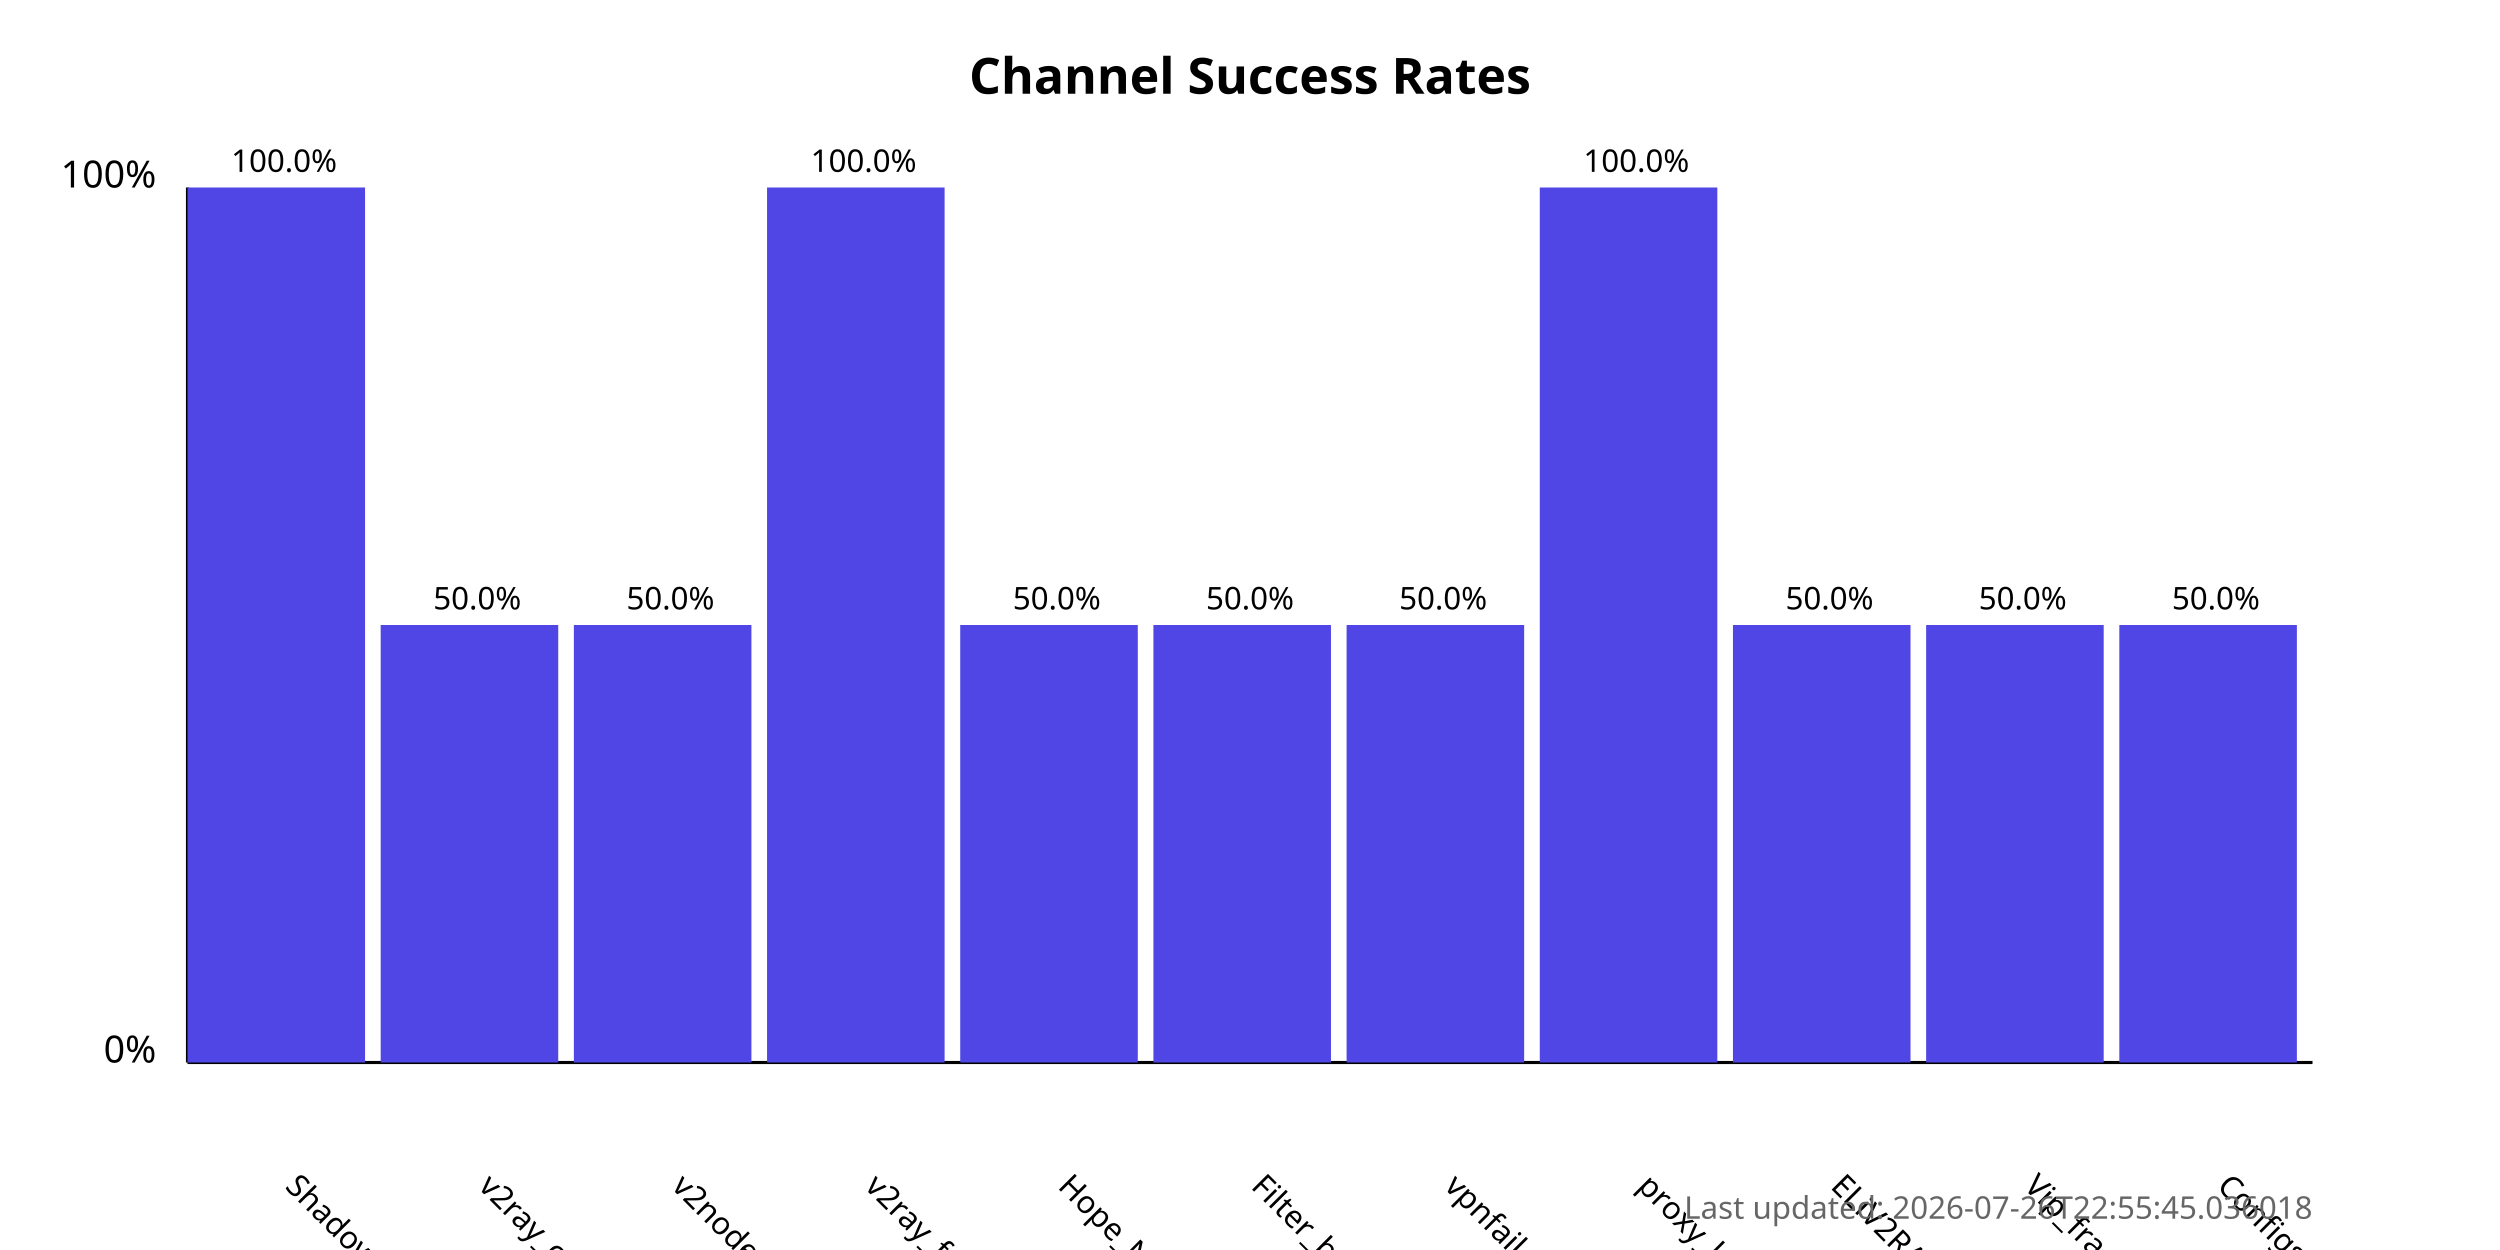
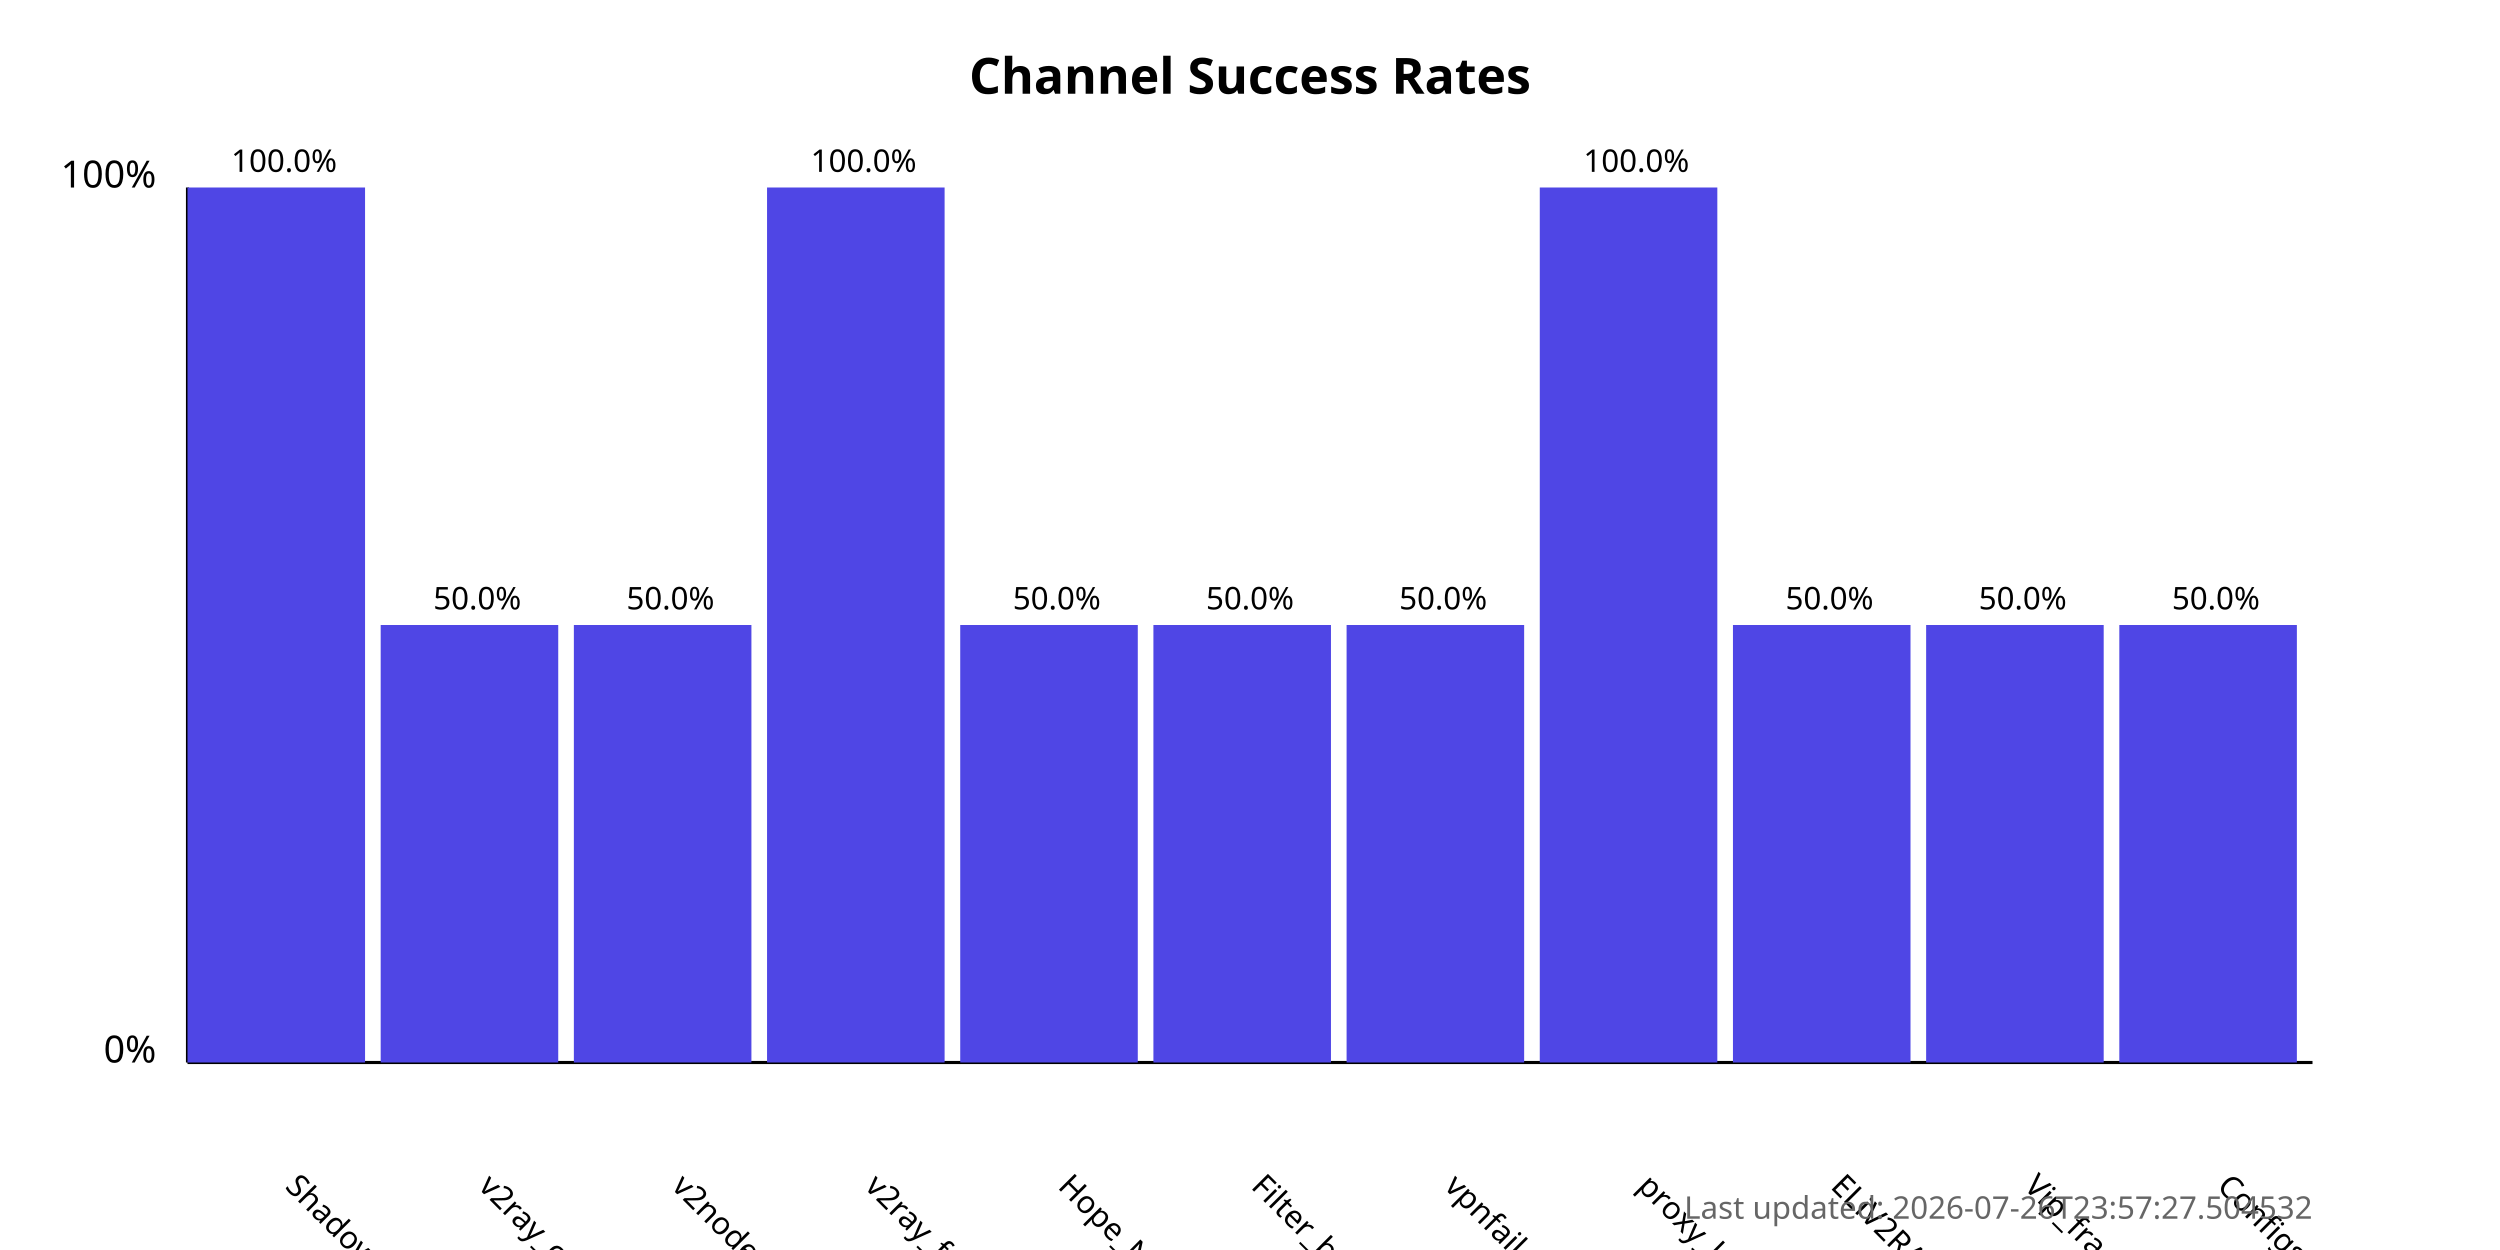
<svg xmlns="http://www.w3.org/2000/svg" width="800" height="400">
  <style>
            .chart-title { font: bold 16px sans-serif; }
            .axis-label { font: 12px sans-serif; }
            .tick-label { font: 10px sans-serif; }
            .bar { fill: #4f46e5; }
            .bar:hover { fill: #6366f1; }
            .timestamp { font: 10px sans-serif; fill: #666; }
        </style>
  <text x="400.0" y="30" text-anchor="middle" class="chart-title">
            Channel Success Rates
        </text>
  <line x1="60" y1="340" x2="60" y2="60" stroke="black" stroke-width="1" />
  <line x1="60" y1="340" x2="740" y2="340" stroke="black" stroke-width="1" />
  <text x="50" y="340" text-anchor="end" class="axis-label">0%</text>
  <text x="50" y="60" text-anchor="end" class="axis-label">100%</text>
  <g>
    <rect x="60" y="60.0" width="56.818" height="280.0" class="bar" />
    <text x="90.909" y="380" transform="rotate(45, 90.90909, 380)" text-anchor="start" class="tick-label">
                ShadowProxy66
            </text>
    <text x="90.909" y="55.0" text-anchor="middle" class="tick-label">
                100.0%
            </text>
  </g>
  <g>
    <rect x="121.818" y="200.0" width="56.818" height="140.0" class="bar" />
    <text x="152.727" y="380" transform="rotate(45, 152.7273, 380)" text-anchor="start" class="tick-label">
                v2ray_configs_pool
            </text>
    <text x="152.727" y="195.0" text-anchor="middle" class="tick-label">
                50.0%
            </text>
  </g>
  <g>
    <rect x="183.636" y="200.0" width="56.818" height="140.0" class="bar" />
    <text x="214.545" y="380" transform="rotate(45, 214.5455, 380)" text-anchor="start" class="tick-label">
                v2nodes
            </text>
    <text x="214.545" y="195.0" text-anchor="middle" class="tick-label">
                50.0%
            </text>
  </g>
  <g>
    <rect x="245.455" y="60.0" width="56.818" height="280.0" class="bar" />
    <text x="276.364" y="380" transform="rotate(45, 276.3636, 380)" text-anchor="start" class="tick-label">
                v2ray_free_conf
            </text>
    <text x="276.364" y="55.0" text-anchor="middle" class="tick-label">
                100.0%
            </text>
  </g>
  <g>
    <rect x="307.273" y="200.0" width="56.818" height="140.0" class="bar" />
    <text x="338.182" y="380" transform="rotate(45, 338.1818, 380)" text-anchor="start" class="tick-label">
                Hope_Net
            </text>
    <text x="338.182" y="195.0" text-anchor="middle" class="tick-label">
                50.0%
            </text>
  </g>
  <g>
    <rect x="369.091" y="200.0" width="56.818" height="140.0" class="bar" />
    <text x="400.0" y="380" transform="rotate(45, 400.0, 380)" text-anchor="start" class="tick-label">
                Filter_breaker
            </text>
    <text x="400.0" y="195.0" text-anchor="middle" class="tick-label">
                50.0%
            </text>
  </g>
  <g>
    <rect x="430.909" y="200.0" width="56.818" height="140.0" class="bar" />
    <text x="461.818" y="380" transform="rotate(45, 461.8182, 380)" text-anchor="start" class="tick-label">
                vpnfail_vless
            </text>
    <text x="461.818" y="195.0" text-anchor="middle" class="tick-label">
                50.0%
            </text>
  </g>
  <g>
    <rect x="492.727" y="60.0" width="56.818" height="280.0" class="bar" />
    <text x="523.636" y="380" transform="rotate(45, 523.6364, 380)" text-anchor="start" class="tick-label">
                proxy_kafee
            </text>
    <text x="523.636" y="55.0" text-anchor="middle" class="tick-label">
                100.0%
            </text>
  </g>
  <g>
    <rect x="554.545" y="200.0" width="56.818" height="140.0" class="bar" />
    <text x="585.455" y="380" transform="rotate(45, 585.4545, 380)" text-anchor="start" class="tick-label">
                ELiV2RAY
            </text>
    <text x="585.455" y="195.0" text-anchor="middle" class="tick-label">
                50.0%
            </text>
  </g>
  <g>
    <rect x="616.364" y="200.0" width="56.818" height="140.0" class="bar" />
    <text x="647.273" y="380" transform="rotate(45, 647.2727, 380)" text-anchor="start" class="tick-label">
                Vip_fragment_v2ray
            </text>
    <text x="647.273" y="195.0" text-anchor="middle" class="tick-label">
                50.0%
            </text>
  </g>
  <g>
    <rect x="678.182" y="200.0" width="56.818" height="140.0" class="bar" />
    <text x="709.091" y="380" transform="rotate(45, 709.0909, 380)" text-anchor="start" class="tick-label">
                ConfigsHubPlus
            </text>
    <text x="709.091" y="195.0" text-anchor="middle" class="tick-label">
                50.0%
            </text>
  </g>
  <text x="740" y="390" text-anchor="end" class="timestamp">
-             Last updated: 2026-07-26T22:55:45.036018
+             Last updated: 2026-07-26T23:57:27.504532
        </text>
</svg>
